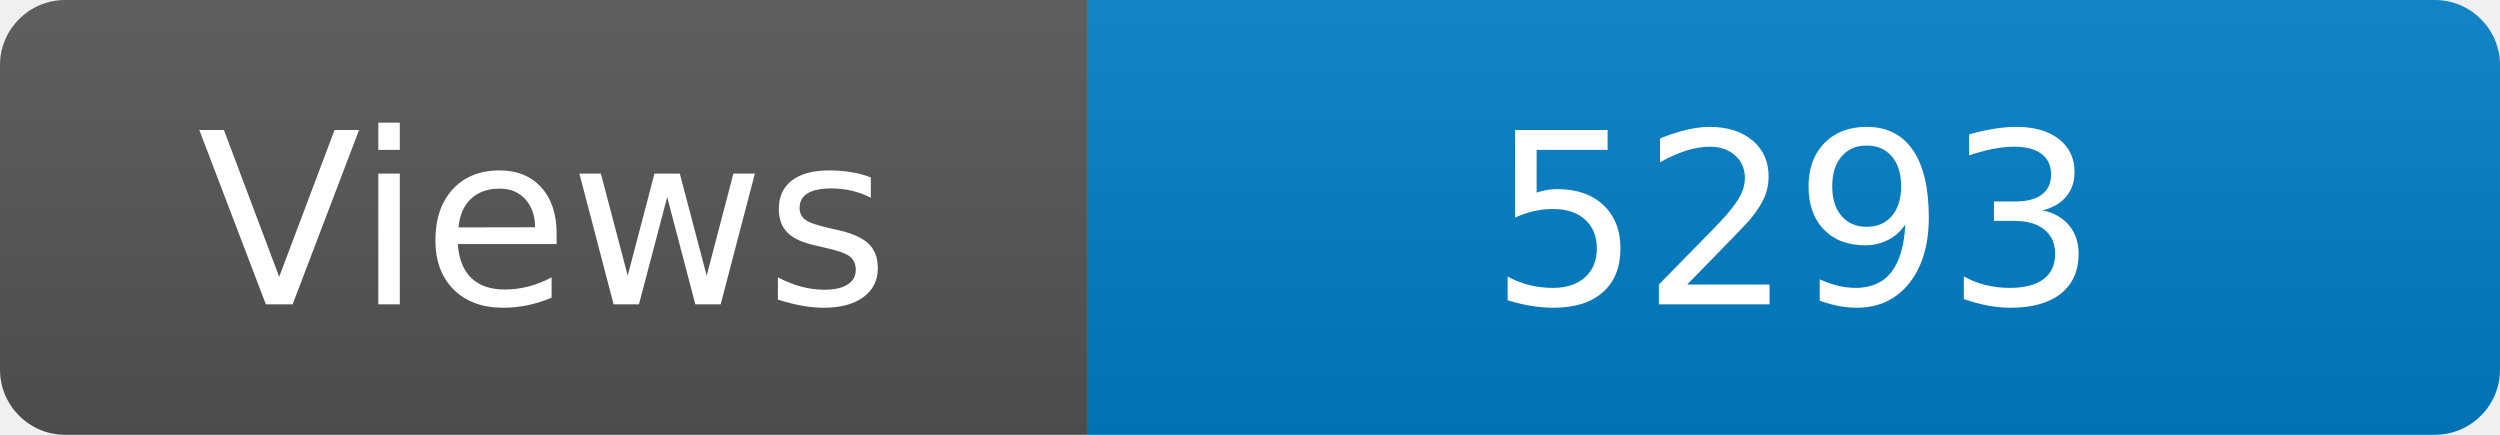
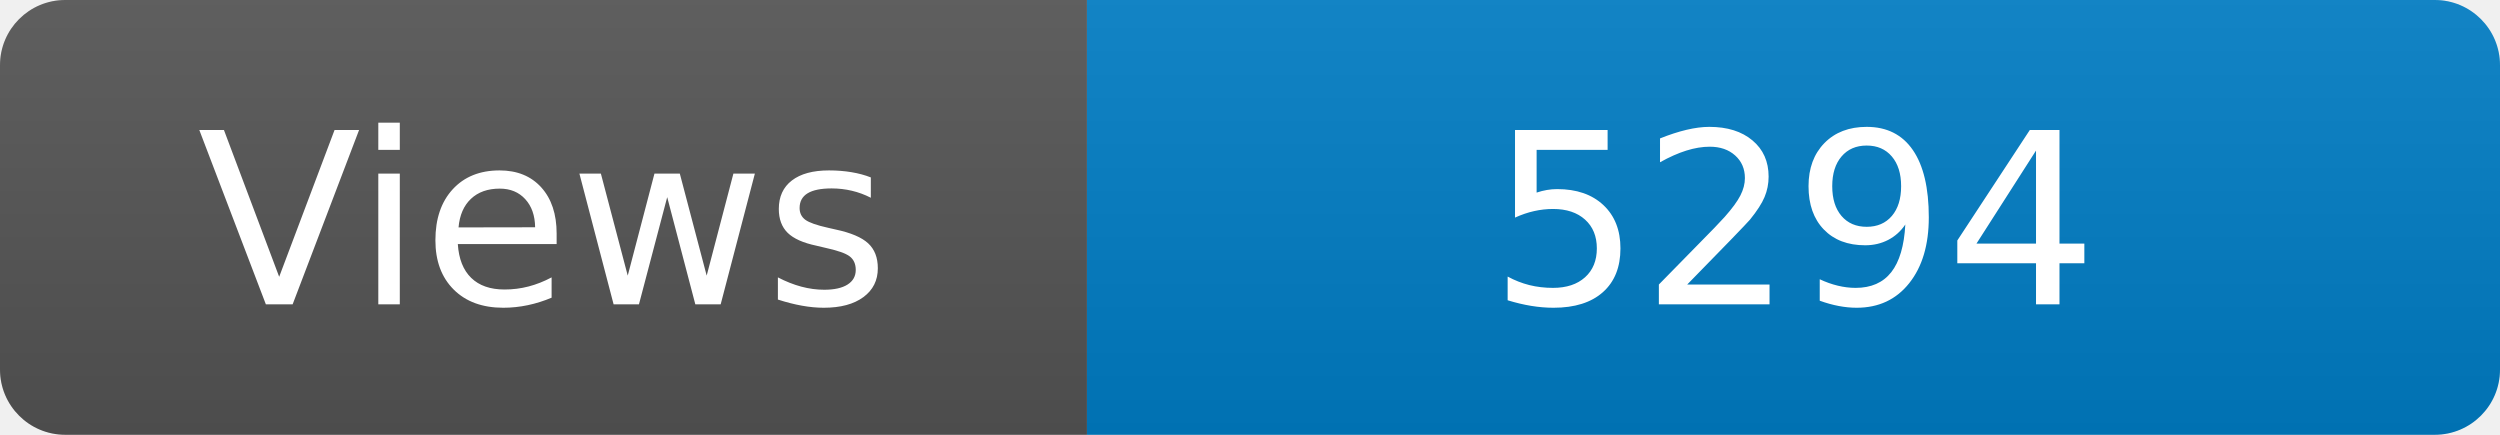
<svg xmlns="http://www.w3.org/2000/svg" width="115" height="20" role="img" aria-label="Maintained?: yes">
  <linearGradient id="s" x2="0" y2="100%">
    <stop offset="0" stop-color="#bbb" stop-opacity=".1" />
    <stop offset="1" stop-opacity=".1" />
  </linearGradient>
  <clipPath id="r">
    <rect width="115" height="20" rx="3" fill="#fff" />
  </clipPath>
  <g clip-path="url(#r)">
    <rect width="50" height="20" fill="#555" />
    <rect x="50" width="160" height="20" fill="#007ec6" />
    <rect width="115" height="20" fill="url(#s)" />
  </g>
  <g fill="#fff" text-anchor="middle" font-family="Verdana,Geneva,DejaVu Sans,sans-serif" font-size="110">
    <text x="250" y="140" transform="scale(.1)" fill="#fff">Views</text>
-     <text x="825" y="140" transform="scale(.1)" fill="#fff">5293</text>
+     <text x="825" y="140" transform="scale(.1)" fill="#fff">5294</text>
  </g>
</svg>
